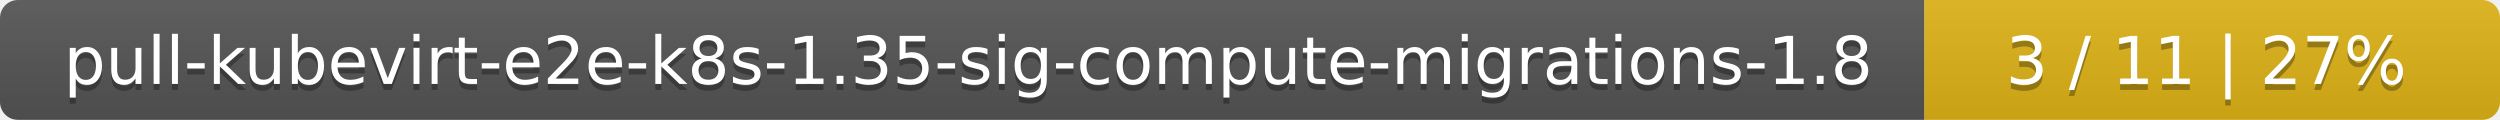
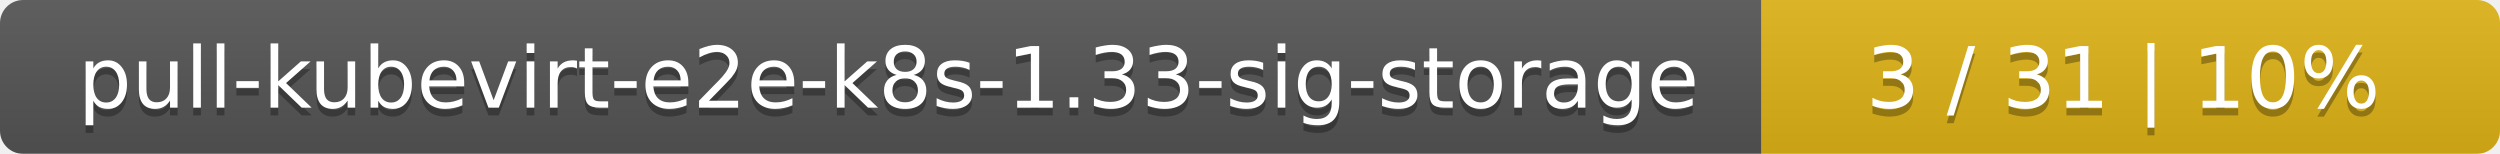
- <svg xmlns="http://www.w3.org/2000/svg" width="417" height="20">
+ <svg xmlns="http://www.w3.org/2000/svg" width="325" height="20">
  <linearGradient id="smooth" x2="0" y2="100%">
    <stop offset="0" stop-color="#bbb" stop-opacity=".1" />
    <stop offset="1" stop-opacity=".1" />
  </linearGradient>
  <mask id="round">
-     <rect width="417" height="20" rx="3" fill="#fff" />
+     <rect width="325" height="20" rx="3" fill="#fff" />
  </mask>
  <g mask="url(#round)">
-     <rect width="321" height="20" fill="#555" />
-     <rect x="321" width="96" height="20" fill="#dfb317" />
-     <rect width="417" height="20" fill="url(#smooth)" />
+     <rect width="229" height="20" fill="#555" />
+     <rect x="229" width="96" height="20" fill="#dfb317" />
+     <rect width="325" height="20" fill="url(#smooth)" />
  </g>
  <g fill="#fff" text-anchor="middle" font-family="DejaVu Sans,Verdana,Geneva,sans-serif" font-size="11">
-     <text x="161.5" y="15" fill="#010101" fill-opacity=".3">pull-kubevirt-e2e-k8s-1.35-sig-compute-migrations-1.8</text>
-     <text x="161.5" y="14">pull-kubevirt-e2e-k8s-1.35-sig-compute-migrations-1.8</text>
-     <text x="368" y="15" fill="#010101" fill-opacity=".3">3 / 11    |    27%</text>
-     <text x="368" y="14">3 / 11    |    27%</text>
+     <text x="115.5" y="15" fill="#010101" fill-opacity=".3">pull-kubevirt-e2e-k8s-1.33-sig-storage</text>
+     <text x="115.5" y="14">pull-kubevirt-e2e-k8s-1.33-sig-storage</text>
+     <text x="276" y="15" fill="#010101" fill-opacity=".3">3 / 31    |    10%</text>
+     <text x="276" y="14">3 / 31    |    10%</text>
  </g>
</svg>
